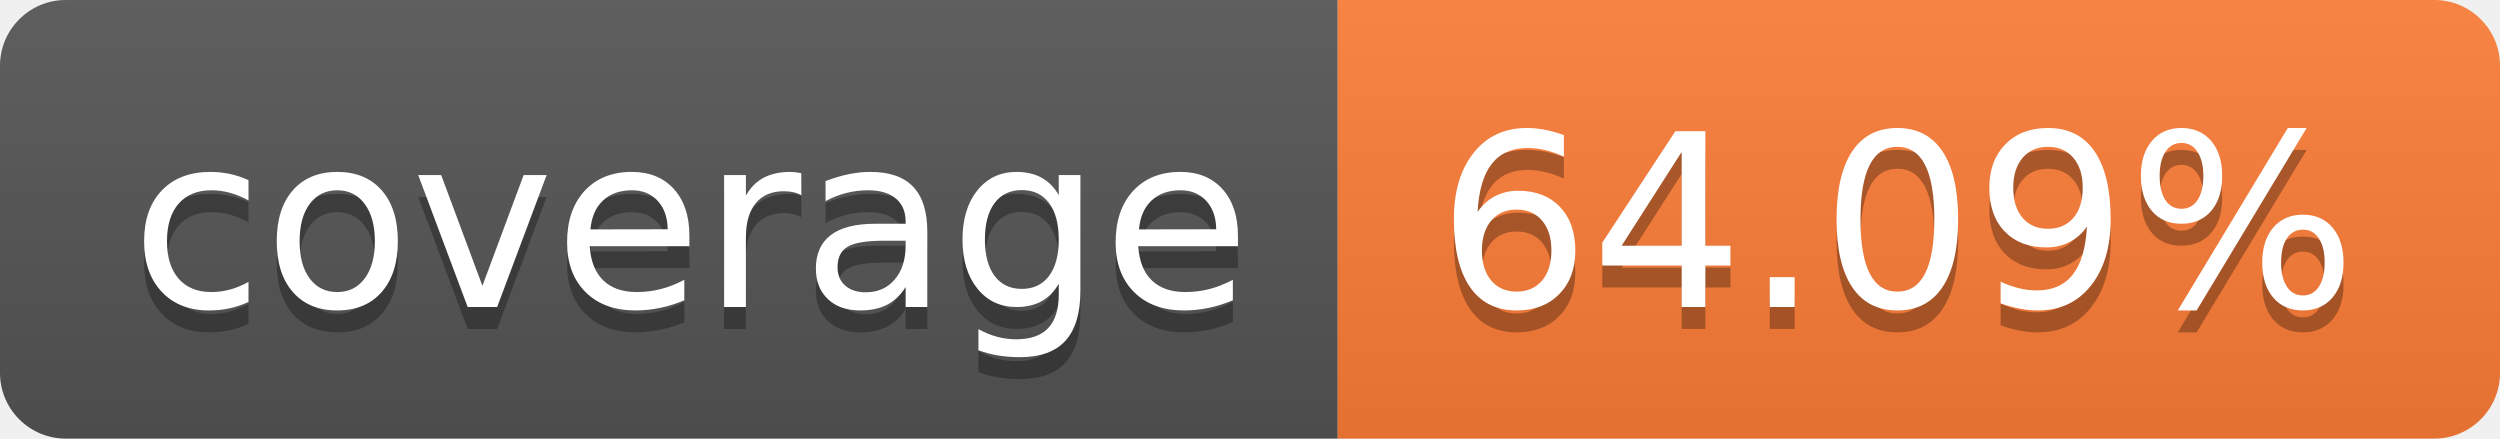
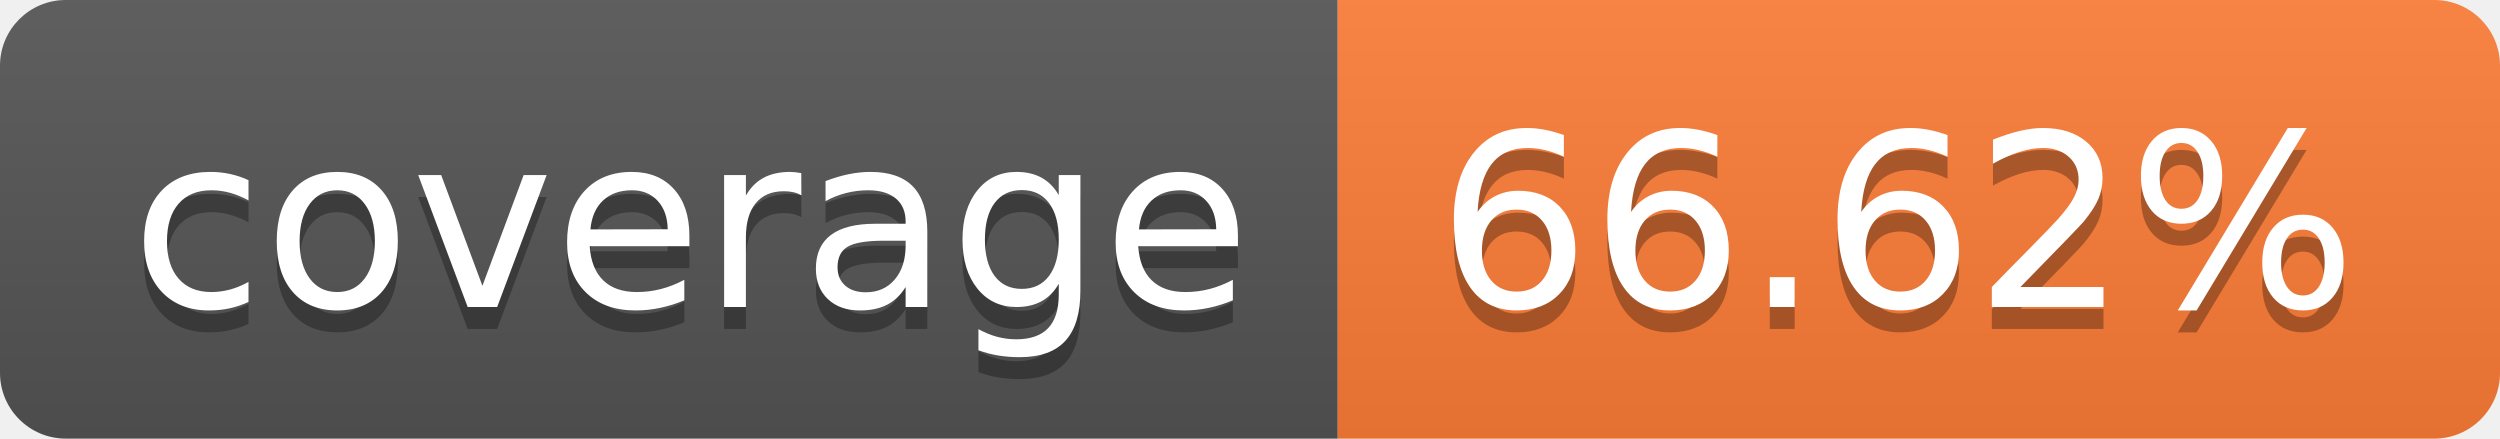
- <svg xmlns="http://www.w3.org/2000/svg" width="114" height="20" role="img" aria-label="coverage: 64.09%">
+ <svg xmlns="http://www.w3.org/2000/svg" width="114" height="20" role="img" aria-label="coverage: 66.62%">
  <linearGradient id="s" x2="0" y2="100%">
    <stop offset="0" stop-color="#bbb" stop-opacity=".1" />
    <stop offset="1" stop-opacity=".1" />
  </linearGradient>
  <clipPath id="r">
    <rect width="114" height="20" rx="3" fill="#fff" />
  </clipPath>
  <g clip-path="url(#r)">
    <rect width="61" height="20" fill="#555" />
    <rect x="61" width="53" height="20" fill="#fe7d37" />
    <rect width="114" height="20" fill="url(#s)" />
  </g>
  <g fill="#fff" text-anchor="middle" font-family="Verdana,Geneva,DejaVu Sans,sans-serif" text-rendering="geometricPrecision" font-size="110">
    <text aria-hidden="true" x="315" y="150" fill="#010101" fill-opacity=".3" transform="scale(.1)" textLength="510">coverage</text>
    <text x="315" y="140" transform="scale(.1)" fill="#fff" textLength="510">coverage</text>
-     <text aria-hidden="true" x="865" y="150" fill="#010101" fill-opacity=".3" transform="scale(.1)" textLength="430">64.09%</text>
-     <text x="865" y="140" transform="scale(.1)" fill="#fff" textLength="430">64.09%</text>
+     <text aria-hidden="true" x="865" y="150" fill="#010101" fill-opacity=".3" transform="scale(.1)" textLength="430">66.62%</text>
+     <text x="865" y="140" transform="scale(.1)" fill="#fff" textLength="430">66.62%</text>
  </g>
</svg>
